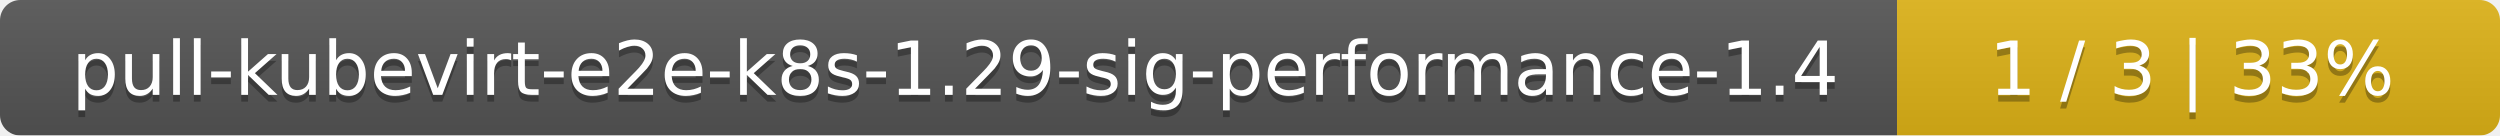
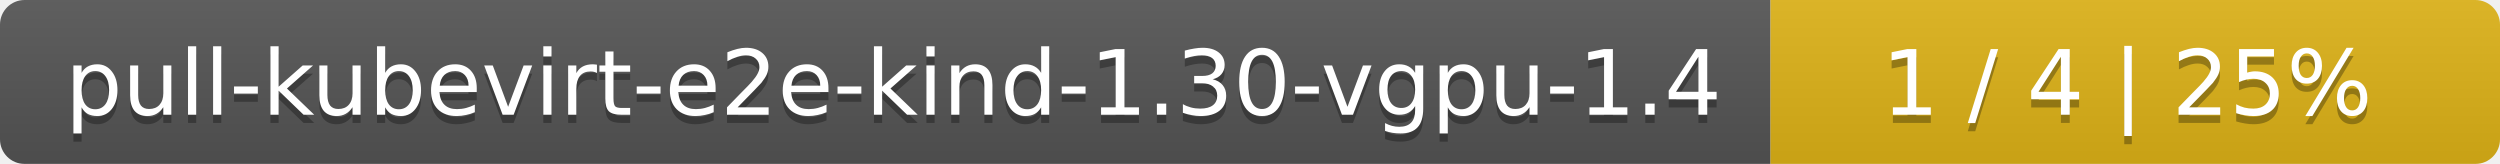
- <svg xmlns="http://www.w3.org/2000/svg" width="369" height="20">
+ <svg xmlns="http://www.w3.org/2000/svg" width="305" height="20">
  <linearGradient id="smooth" x2="0" y2="100%">
    <stop offset="0" stop-color="#bbb" stop-opacity=".1" />
    <stop offset="1" stop-opacity=".1" />
  </linearGradient>
  <mask id="round">
-     <rect width="369" height="20" rx="3" fill="#fff" />
+     <rect width="305" height="20" rx="3" fill="#fff" />
  </mask>
  <g mask="url(#round)">
-     <rect width="280" height="20" fill="#555" />
-     <rect x="280" width="89" height="20" fill="#dfb317" />
-     <rect width="369" height="20" fill="url(#smooth)" />
+     <rect width="216" height="20" fill="#555" />
+     <rect x="216" width="89" height="20" fill="#dfb317" />
+     <rect width="305" height="20" fill="url(#smooth)" />
  </g>
  <g fill="#fff" text-anchor="middle" font-family="DejaVu Sans,Verdana,Geneva,sans-serif" font-size="11">
-     <text x="141" y="15" fill="#010101" fill-opacity=".3">pull-kubevirt-e2e-k8s-1.29-sig-performance-1.4</text>
-     <text x="141" y="14">pull-kubevirt-e2e-k8s-1.29-sig-performance-1.4</text>
-     <text x="323.5" y="15" fill="#010101" fill-opacity=".3">1 / 3    |    33%</text>
-     <text x="323.5" y="14">1 / 3    |    33%</text>
+     <text x="109" y="15" fill="#010101" fill-opacity=".3">pull-kubevirt-e2e-kind-1.30-vgpu-1.4</text>
+     <text x="109" y="14">pull-kubevirt-e2e-kind-1.30-vgpu-1.4</text>
+     <text x="259.5" y="15" fill="#010101" fill-opacity=".3">1 / 4    |    25%</text>
+     <text x="259.5" y="14">1 / 4    |    25%</text>
  </g>
</svg>
